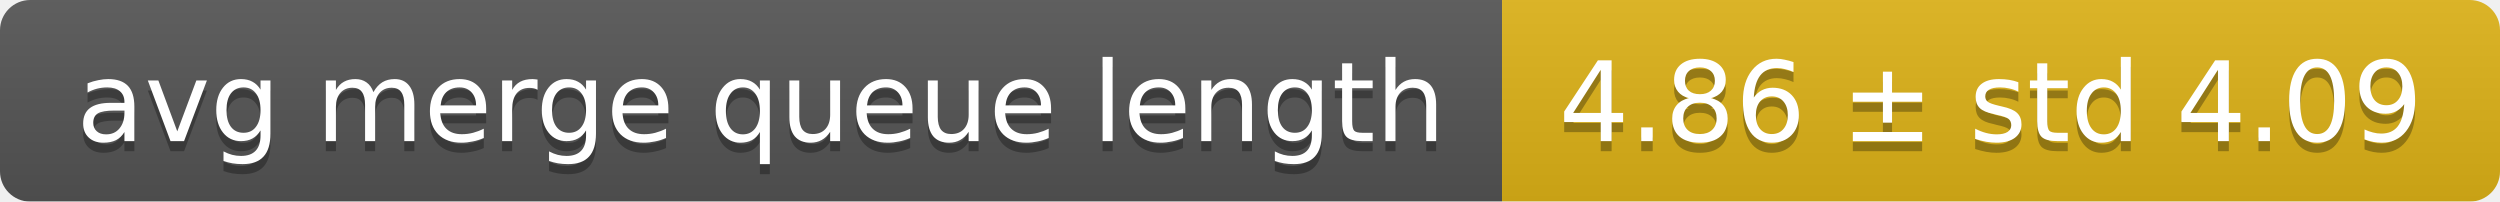
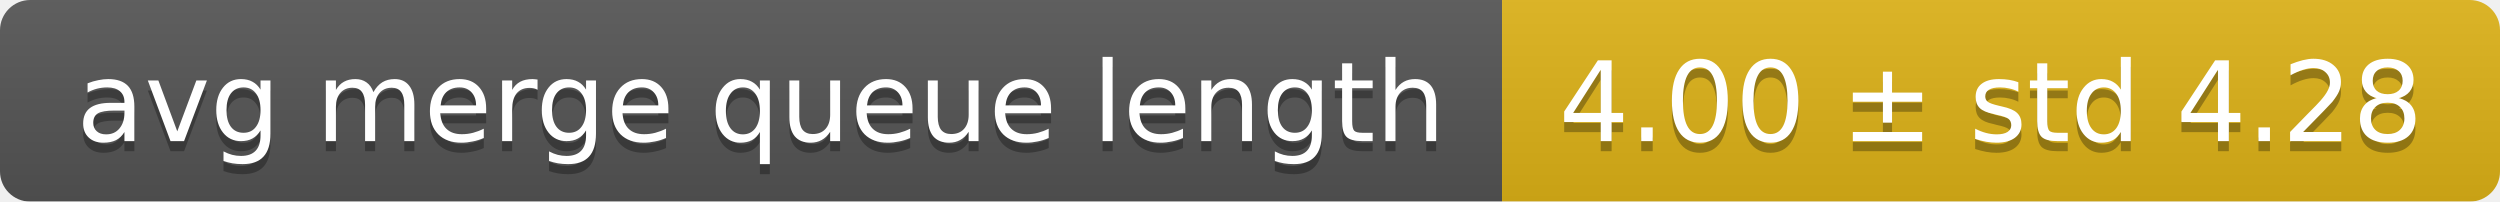
<svg xmlns="http://www.w3.org/2000/svg" width="248" height="20">
  <linearGradient id="smooth" x2="0" y2="100%">
    <stop offset="0" stop-color="#bbb" stop-opacity=".1" />
    <stop offset="1" stop-opacity=".1" />
  </linearGradient>
  <mask id="round">
    <rect width="248" height="20" rx="3" fill="#fff" />
  </mask>
  <g mask="url(#round)">
    <rect width="149" height="20" fill="#555" />
    <rect x="149" width="99" height="20" fill="#dfb317" />
    <rect width="248" height="20" fill="url(#smooth)" />
  </g>
  <g fill="#fff" text-anchor="middle" font-family="DejaVu Sans,Verdana,Geneva,sans-serif" font-size="11">
    <text x="75.5" y="15" fill="#010101" fill-opacity=".3">avg merge queue length</text>
    <text x="75.5" y="14">avg merge queue length</text>
-     <text x="197.5" y="15" fill="#010101" fill-opacity=".3">4.86 ± std 4.09</text>
-     <text x="197.5" y="14">4.86 ± std 4.09</text>
+     <text x="197.5" y="15" fill="#010101" fill-opacity=".3">4.00 ± std 4.28</text>
+     <text x="197.5" y="14">4.00 ± std 4.28</text>
  </g>
</svg>
